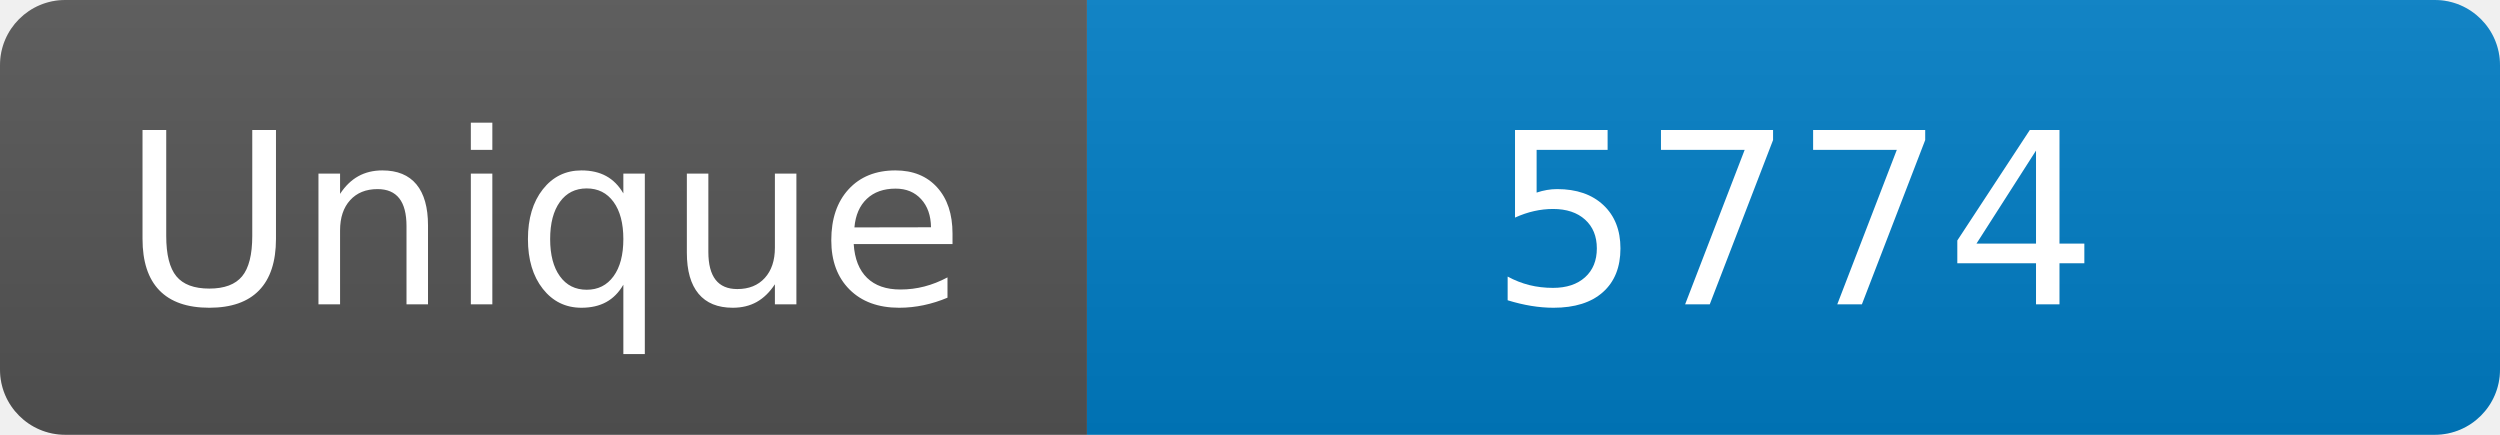
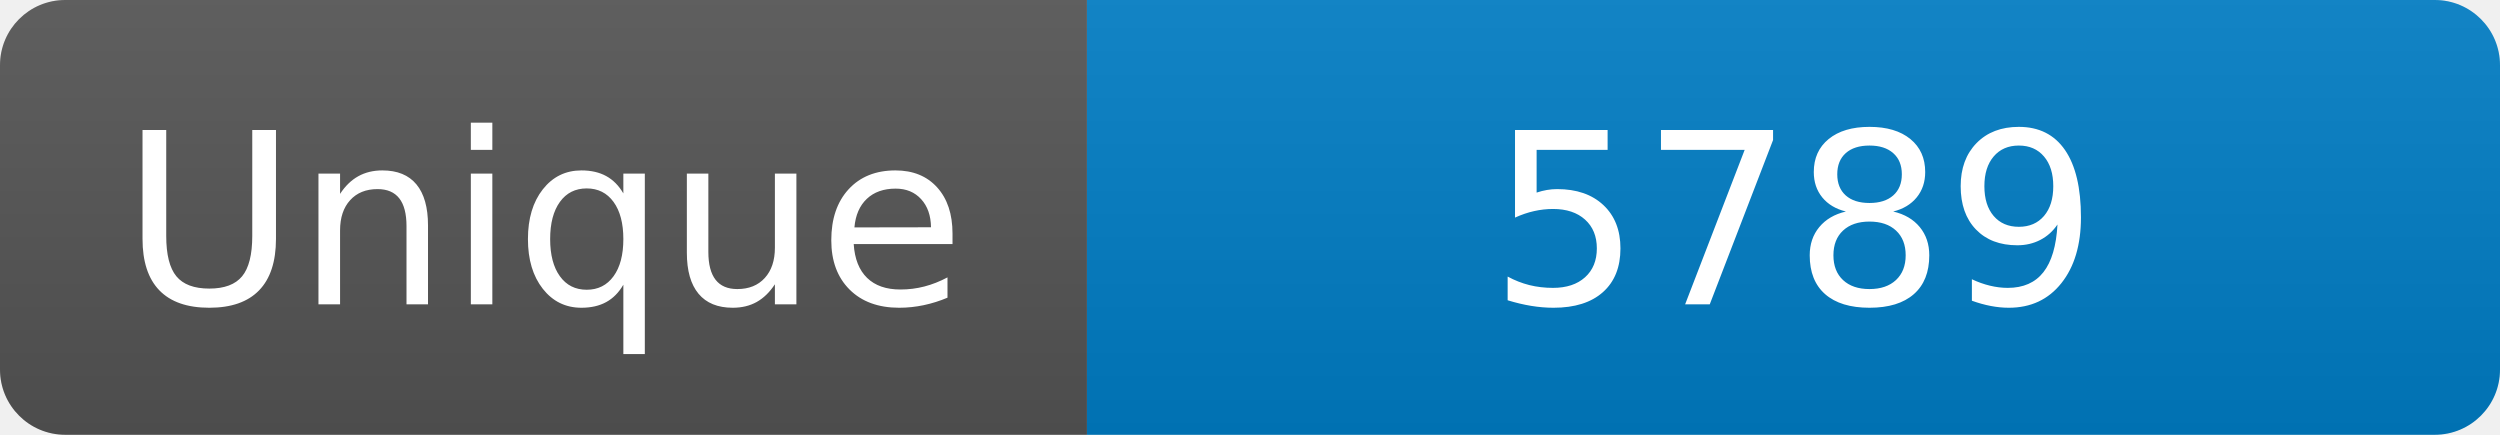
<svg xmlns="http://www.w3.org/2000/svg" width="115" height="20" role="img" aria-label="Maintained?: yes">
  <linearGradient id="s" x2="0" y2="100%">
    <stop offset="0" stop-color="#bbb" stop-opacity=".1" />
    <stop offset="1" stop-opacity=".1" />
  </linearGradient>
  <clipPath id="r">
    <rect width="115" height="20" rx="3" fill="#fff" />
  </clipPath>
  <g clip-path="url(#r)">
    <rect width="50" height="20" fill="#555" />
    <rect x="50" width="160" height="20" fill="#007ec6" />
    <rect width="115" height="20" fill="url(#s)" />
  </g>
  <g fill="#fff" text-anchor="middle" font-family="Verdana,Geneva,DejaVu Sans,sans-serif" font-size="110">
    <text x="250" y="140" transform="scale(.1)" fill="#fff">Unique</text>
-     <text x="825" y="140" transform="scale(.1)" fill="#fff">5774</text>
+     <text x="825" y="140" transform="scale(.1)" fill="#fff">5789</text>
  </g>
</svg>
